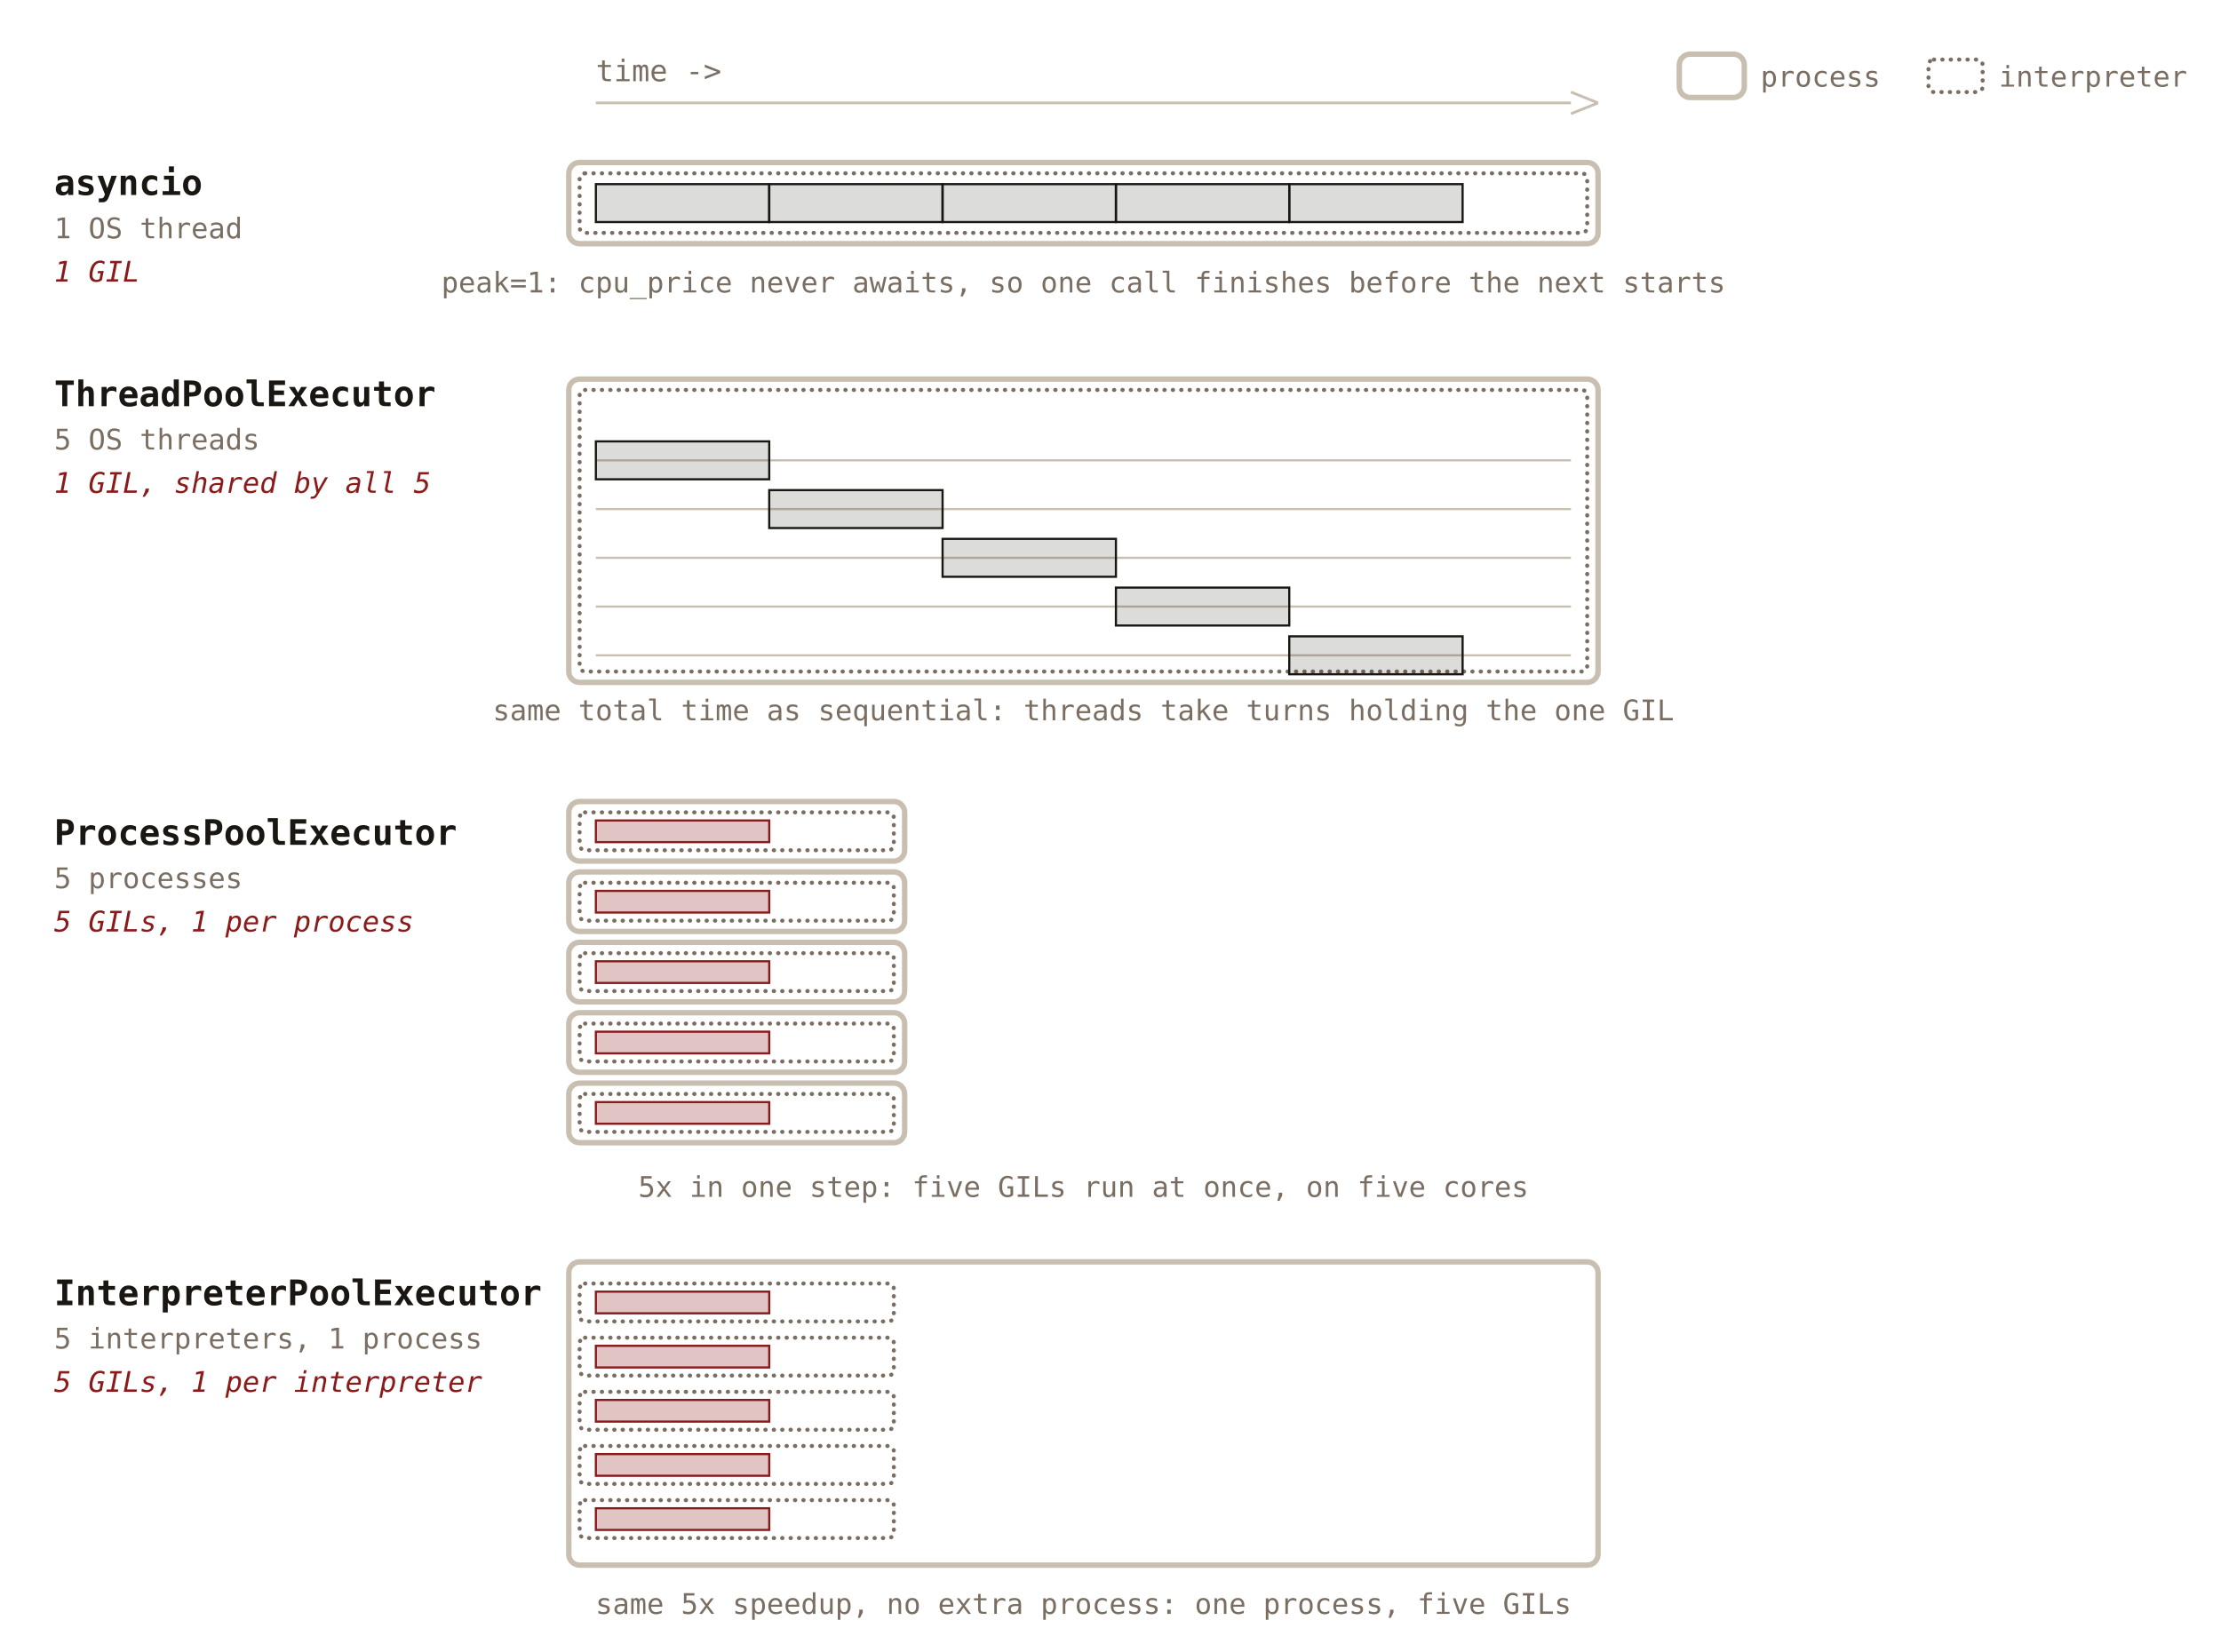
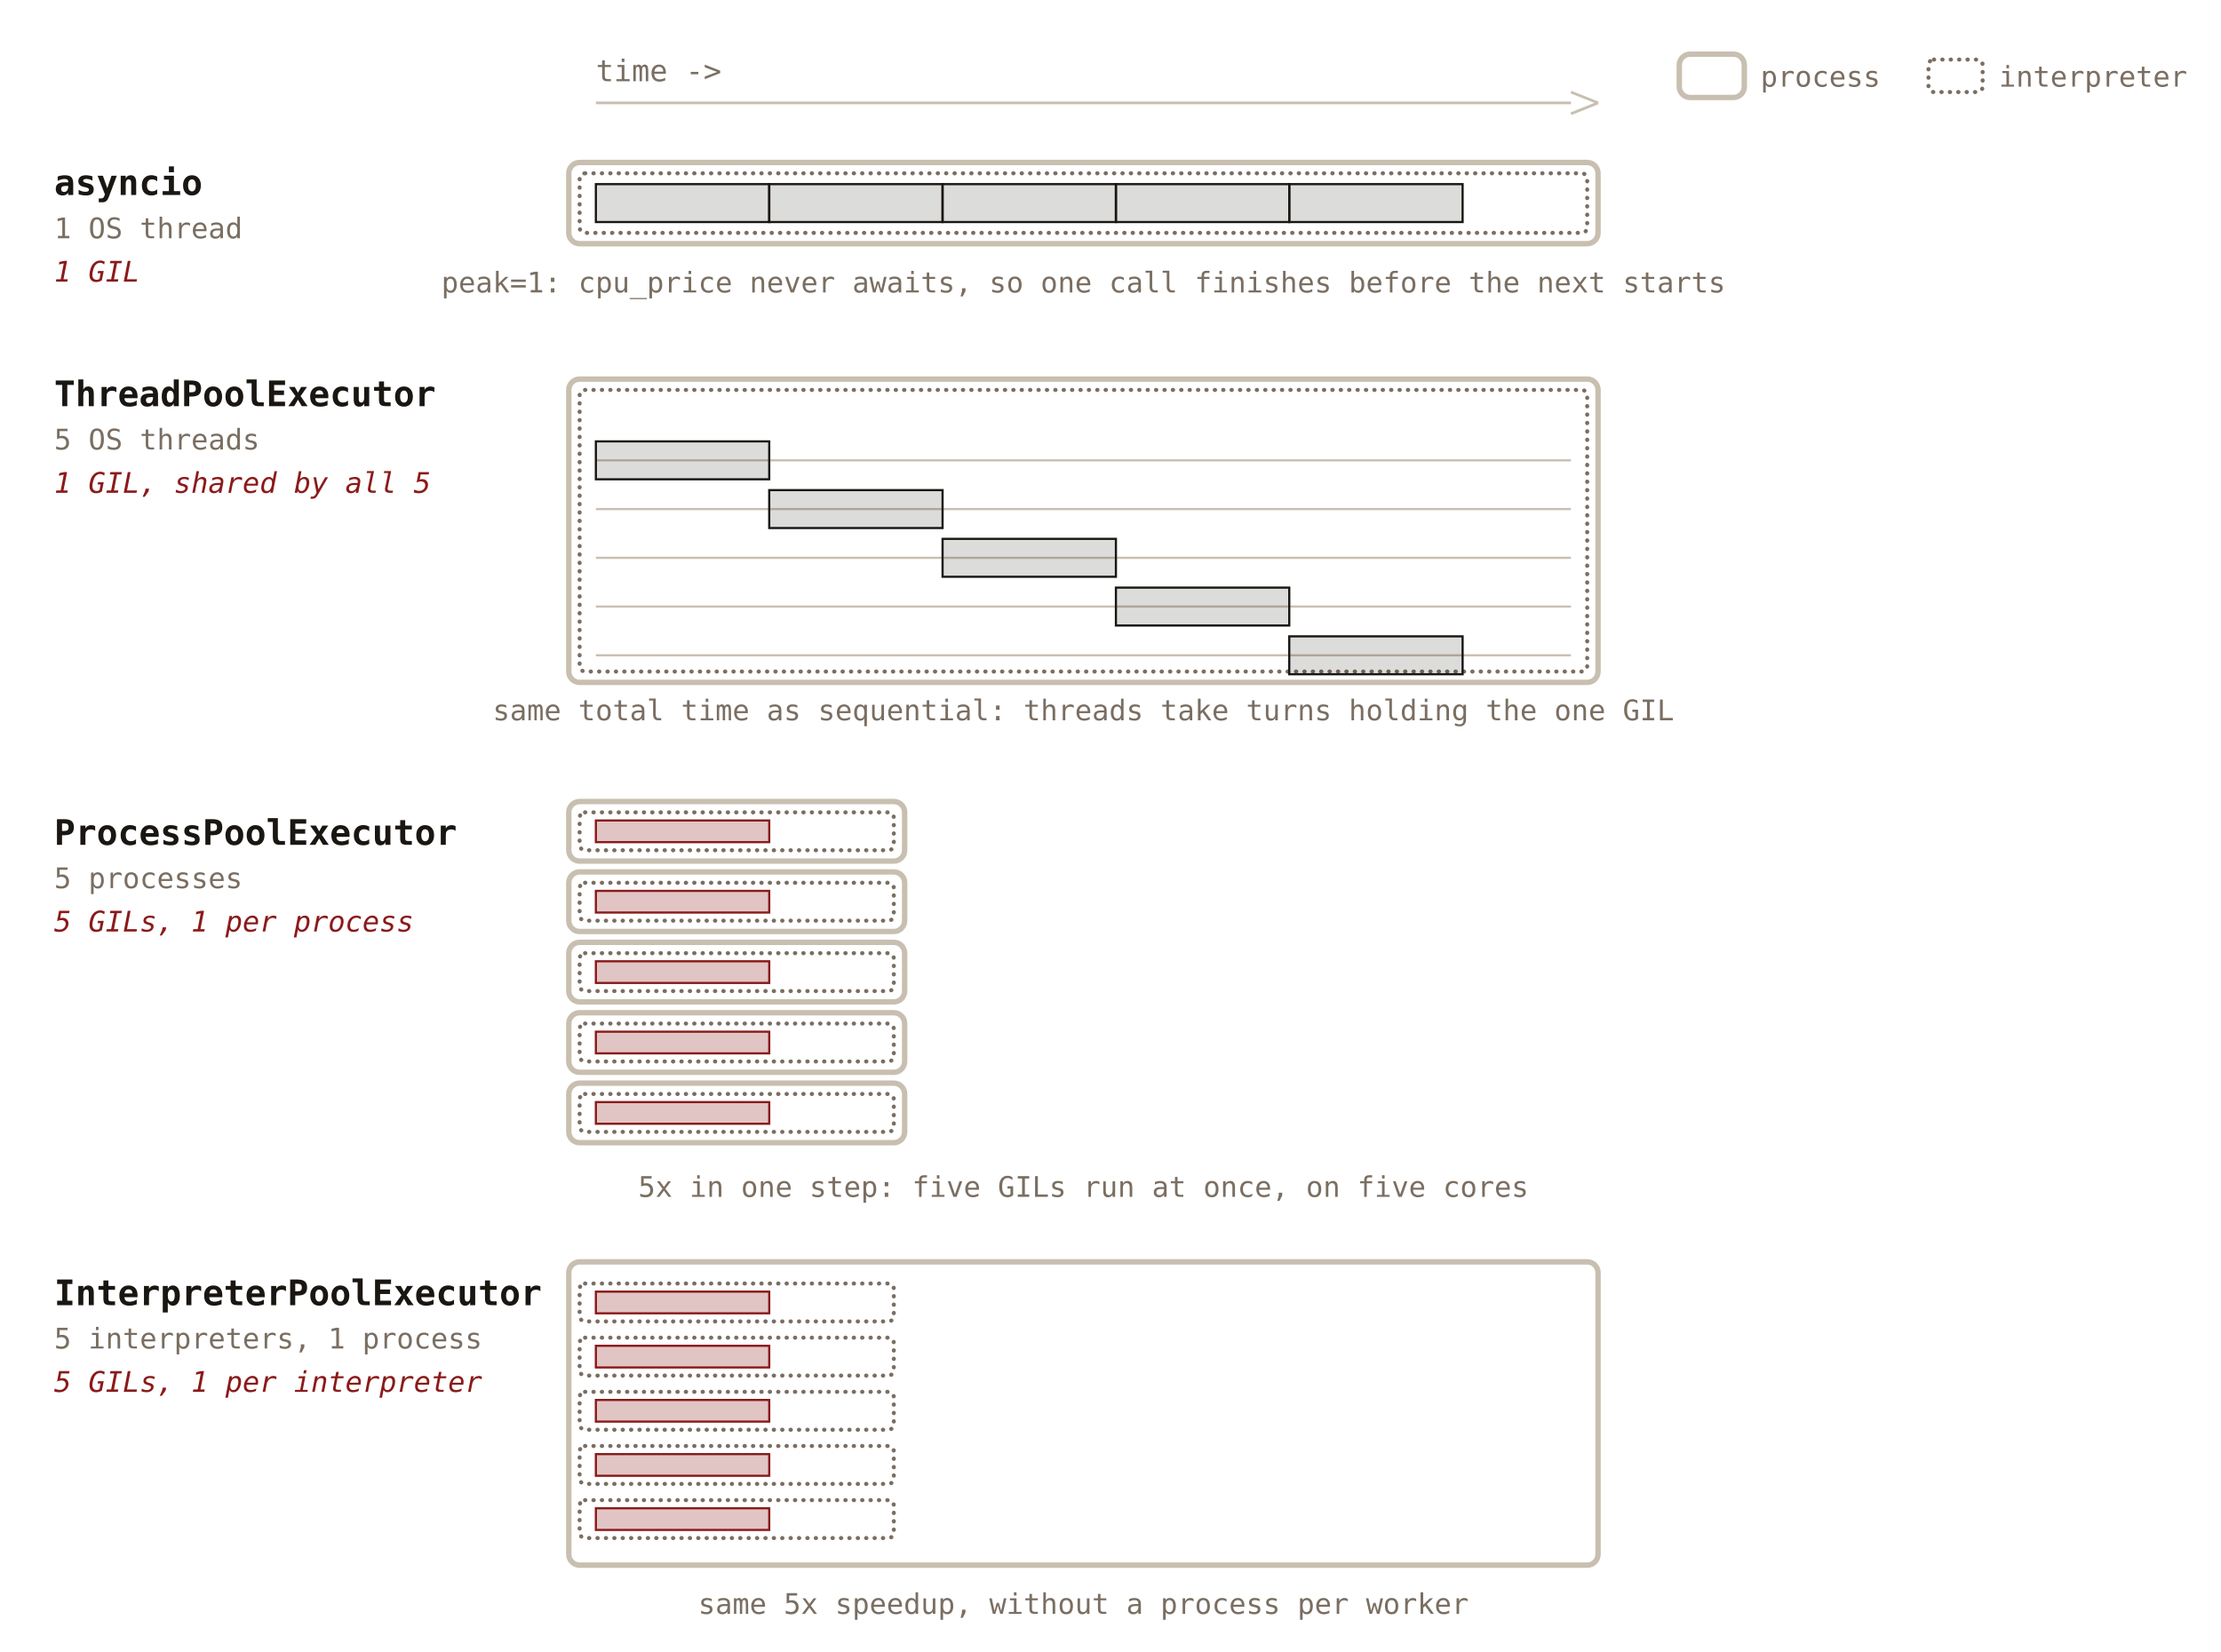
<svg xmlns="http://www.w3.org/2000/svg" viewBox="0 0 820 610" font-family="'JetBrains Mono', Consolas, monospace">
  <text x="220" y="30" font-size="11" fill="#7a6e62">time -&gt;</text>
  <line x1="220" y1="38" x2="580" y2="38" stroke="#c8bfb0" stroke-width="1" />
  <line x1="580" y1="34" x2="590" y2="38" stroke="#c8bfb0" stroke-width="1" />
  <line x1="580" y1="42" x2="590" y2="38" stroke="#c8bfb0" stroke-width="1" />
  <rect x="620" y="20" width="24" height="16" fill="none" stroke="#c8bfb0" stroke-width="2" rx="4" />
  <text x="650" y="32" font-size="10.5" fill="#7a6e62">process</text>
  <rect x="712" y="22" width="20" height="12" fill="none" stroke="#7a6e62" stroke-width="1.5" stroke-dasharray="0.1,3" stroke-linecap="round" rx="2" />
  <text x="738" y="32" font-size="10.5" fill="#7a6e62">interpreter</text>
  <text x="20" y="72" font-size="13" font-weight="bold" fill="#1a1612">asyncio</text>
  <text x="20" y="88" font-size="10.5" fill="#7a6e62">1 OS thread</text>
  <text x="20" y="104" font-size="10.5" font-style="italic" fill="#8b1a1a">1 GIL</text>
  <rect x="210" y="60" width="380" height="30" fill="none" stroke="#c8bfb0" stroke-width="2" rx="4" />
  <rect x="214" y="64" width="372" height="22" fill="none" stroke="#7a6e62" stroke-width="1.5" stroke-dasharray="0.1,3" stroke-linecap="round" rx="2" />
  <rect x="220" y="68" width="64" height="14" fill="#1a1612" fill-opacity="0.15" stroke="#1a1612" stroke-width="0.8" />
  <rect x="284" y="68" width="64" height="14" fill="#1a1612" fill-opacity="0.15" stroke="#1a1612" stroke-width="0.8" />
  <rect x="348" y="68" width="64" height="14" fill="#1a1612" fill-opacity="0.15" stroke="#1a1612" stroke-width="0.8" />
  <rect x="412" y="68" width="64" height="14" fill="#1a1612" fill-opacity="0.15" stroke="#1a1612" stroke-width="0.8" />
  <rect x="476" y="68" width="64" height="14" fill="#1a1612" fill-opacity="0.15" stroke="#1a1612" stroke-width="0.8" />
  <text x="400" y="108" font-size="10.5" fill="#7a6e62" text-anchor="middle">peak=1: cpu_price never awaits, so one call finishes before the next starts</text>
  <text x="20" y="150" font-size="13" font-weight="bold" fill="#1a1612">ThreadPoolExecutor</text>
  <text x="20" y="166" font-size="10.5" fill="#7a6e62">5 OS threads</text>
  <text x="20" y="182" font-size="10.5" font-style="italic" fill="#8b1a1a">1 GIL, shared by all 5</text>
  <rect x="210" y="140" width="380" height="112" fill="none" stroke="#c8bfb0" stroke-width="2" rx="4" />
  <rect x="214" y="144" width="372" height="104" fill="none" stroke="#7a6e62" stroke-width="1.5" stroke-dasharray="0.1,3" stroke-linecap="round" rx="2" />
  <line x1="220" y1="170" x2="580" y2="170" stroke="#c8bfb0" stroke-width="0.8" />
  <rect x="220" y="163" width="64" height="14" fill="#1a1612" fill-opacity="0.15" stroke="#1a1612" stroke-width="0.8" />
  <line x1="220" y1="188" x2="580" y2="188" stroke="#c8bfb0" stroke-width="0.8" />
  <rect x="284" y="181" width="64" height="14" fill="#1a1612" fill-opacity="0.15" stroke="#1a1612" stroke-width="0.8" />
  <line x1="220" y1="206" x2="580" y2="206" stroke="#c8bfb0" stroke-width="0.8" />
  <rect x="348" y="199" width="64" height="14" fill="#1a1612" fill-opacity="0.15" stroke="#1a1612" stroke-width="0.8" />
  <line x1="220" y1="224" x2="580" y2="224" stroke="#c8bfb0" stroke-width="0.8" />
  <rect x="412" y="217" width="64" height="14" fill="#1a1612" fill-opacity="0.15" stroke="#1a1612" stroke-width="0.8" />
  <line x1="220" y1="242" x2="580" y2="242" stroke="#c8bfb0" stroke-width="0.8" />
  <rect x="476" y="235" width="64" height="14" fill="#1a1612" fill-opacity="0.15" stroke="#1a1612" stroke-width="0.8" />
  <text x="400" y="266" font-size="10.5" fill="#7a6e62" text-anchor="middle">same total time as sequential: threads take turns holding the one GIL</text>
  <text x="20" y="312" font-size="13" font-weight="bold" fill="#1a1612">ProcessPoolExecutor</text>
  <text x="20" y="328" font-size="10.5" fill="#7a6e62">5 processes</text>
  <text x="20" y="344" font-size="10.5" font-style="italic" fill="#8b1a1a">5 GILs, 1 per process</text>
  <rect x="210" y="296" width="124" height="22" fill="none" stroke="#c8bfb0" stroke-width="2" rx="4" />
  <rect x="214" y="300" width="116" height="14" fill="none" stroke="#7a6e62" stroke-width="1.5" stroke-dasharray="0.1,3" stroke-linecap="round" rx="2" />
  <rect x="220" y="303" width="64" height="8" fill="#8b1a1a" fill-opacity="0.25" stroke="#8b1a1a" stroke-width="0.8" />
  <rect x="210" y="322" width="124" height="22" fill="none" stroke="#c8bfb0" stroke-width="2" rx="4" />
  <rect x="214" y="326" width="116" height="14" fill="none" stroke="#7a6e62" stroke-width="1.5" stroke-dasharray="0.1,3" stroke-linecap="round" rx="2" />
  <rect x="220" y="329" width="64" height="8" fill="#8b1a1a" fill-opacity="0.25" stroke="#8b1a1a" stroke-width="0.8" />
  <rect x="210" y="348" width="124" height="22" fill="none" stroke="#c8bfb0" stroke-width="2" rx="4" />
  <rect x="214" y="352" width="116" height="14" fill="none" stroke="#7a6e62" stroke-width="1.5" stroke-dasharray="0.1,3" stroke-linecap="round" rx="2" />
  <rect x="220" y="355" width="64" height="8" fill="#8b1a1a" fill-opacity="0.25" stroke="#8b1a1a" stroke-width="0.8" />
  <rect x="210" y="374" width="124" height="22" fill="none" stroke="#c8bfb0" stroke-width="2" rx="4" />
  <rect x="214" y="378" width="116" height="14" fill="none" stroke="#7a6e62" stroke-width="1.5" stroke-dasharray="0.1,3" stroke-linecap="round" rx="2" />
  <rect x="220" y="381" width="64" height="8" fill="#8b1a1a" fill-opacity="0.25" stroke="#8b1a1a" stroke-width="0.8" />
  <rect x="210" y="400" width="124" height="22" fill="none" stroke="#c8bfb0" stroke-width="2" rx="4" />
  <rect x="214" y="404" width="116" height="14" fill="none" stroke="#7a6e62" stroke-width="1.5" stroke-dasharray="0.1,3" stroke-linecap="round" rx="2" />
  <rect x="220" y="407" width="64" height="8" fill="#8b1a1a" fill-opacity="0.25" stroke="#8b1a1a" stroke-width="0.8" />
  <text x="400" y="442" font-size="10.5" fill="#7a6e62" text-anchor="middle">5x in one step: five GILs run at once, on five cores</text>
  <text x="20" y="482" font-size="13" font-weight="bold" fill="#1a1612">InterpreterPoolExecutor</text>
  <text x="20" y="498" font-size="10.5" fill="#7a6e62">5 interpreters, 1 process</text>
  <text x="20" y="514" font-size="10.5" font-style="italic" fill="#8b1a1a">5 GILs, 1 per interpreter</text>
  <rect x="210" y="466" width="380" height="112" fill="none" stroke="#c8bfb0" stroke-width="2" rx="4" />
  <rect x="214" y="474" width="116" height="14" fill="none" stroke="#7a6e62" stroke-width="1.5" stroke-dasharray="0.1,3" stroke-linecap="round" rx="2" />
  <rect x="220" y="477" width="64" height="8" fill="#8b1a1a" fill-opacity="0.25" stroke="#8b1a1a" stroke-width="0.8" />
  <rect x="214" y="494" width="116" height="14" fill="none" stroke="#7a6e62" stroke-width="1.5" stroke-dasharray="0.1,3" stroke-linecap="round" rx="2" />
  <rect x="220" y="497" width="64" height="8" fill="#8b1a1a" fill-opacity="0.25" stroke="#8b1a1a" stroke-width="0.8" />
  <rect x="214" y="514" width="116" height="14" fill="none" stroke="#7a6e62" stroke-width="1.5" stroke-dasharray="0.1,3" stroke-linecap="round" rx="2" />
  <rect x="220" y="517" width="64" height="8" fill="#8b1a1a" fill-opacity="0.25" stroke="#8b1a1a" stroke-width="0.8" />
  <rect x="214" y="534" width="116" height="14" fill="none" stroke="#7a6e62" stroke-width="1.5" stroke-dasharray="0.1,3" stroke-linecap="round" rx="2" />
  <rect x="220" y="537" width="64" height="8" fill="#8b1a1a" fill-opacity="0.25" stroke="#8b1a1a" stroke-width="0.8" />
  <rect x="214" y="554" width="116" height="14" fill="none" stroke="#7a6e62" stroke-width="1.5" stroke-dasharray="0.1,3" stroke-linecap="round" rx="2" />
  <rect x="220" y="557" width="64" height="8" fill="#8b1a1a" fill-opacity="0.25" stroke="#8b1a1a" stroke-width="0.8" />
-   <text x="400" y="596" font-size="10.5" fill="#7a6e62" text-anchor="middle">same 5x speedup, no extra process: one process, five GILs</text>
+   <text x="400" y="596" font-size="10.5" fill="#7a6e62" text-anchor="middle">same 5x speedup, without a process per worker</text>
</svg>
